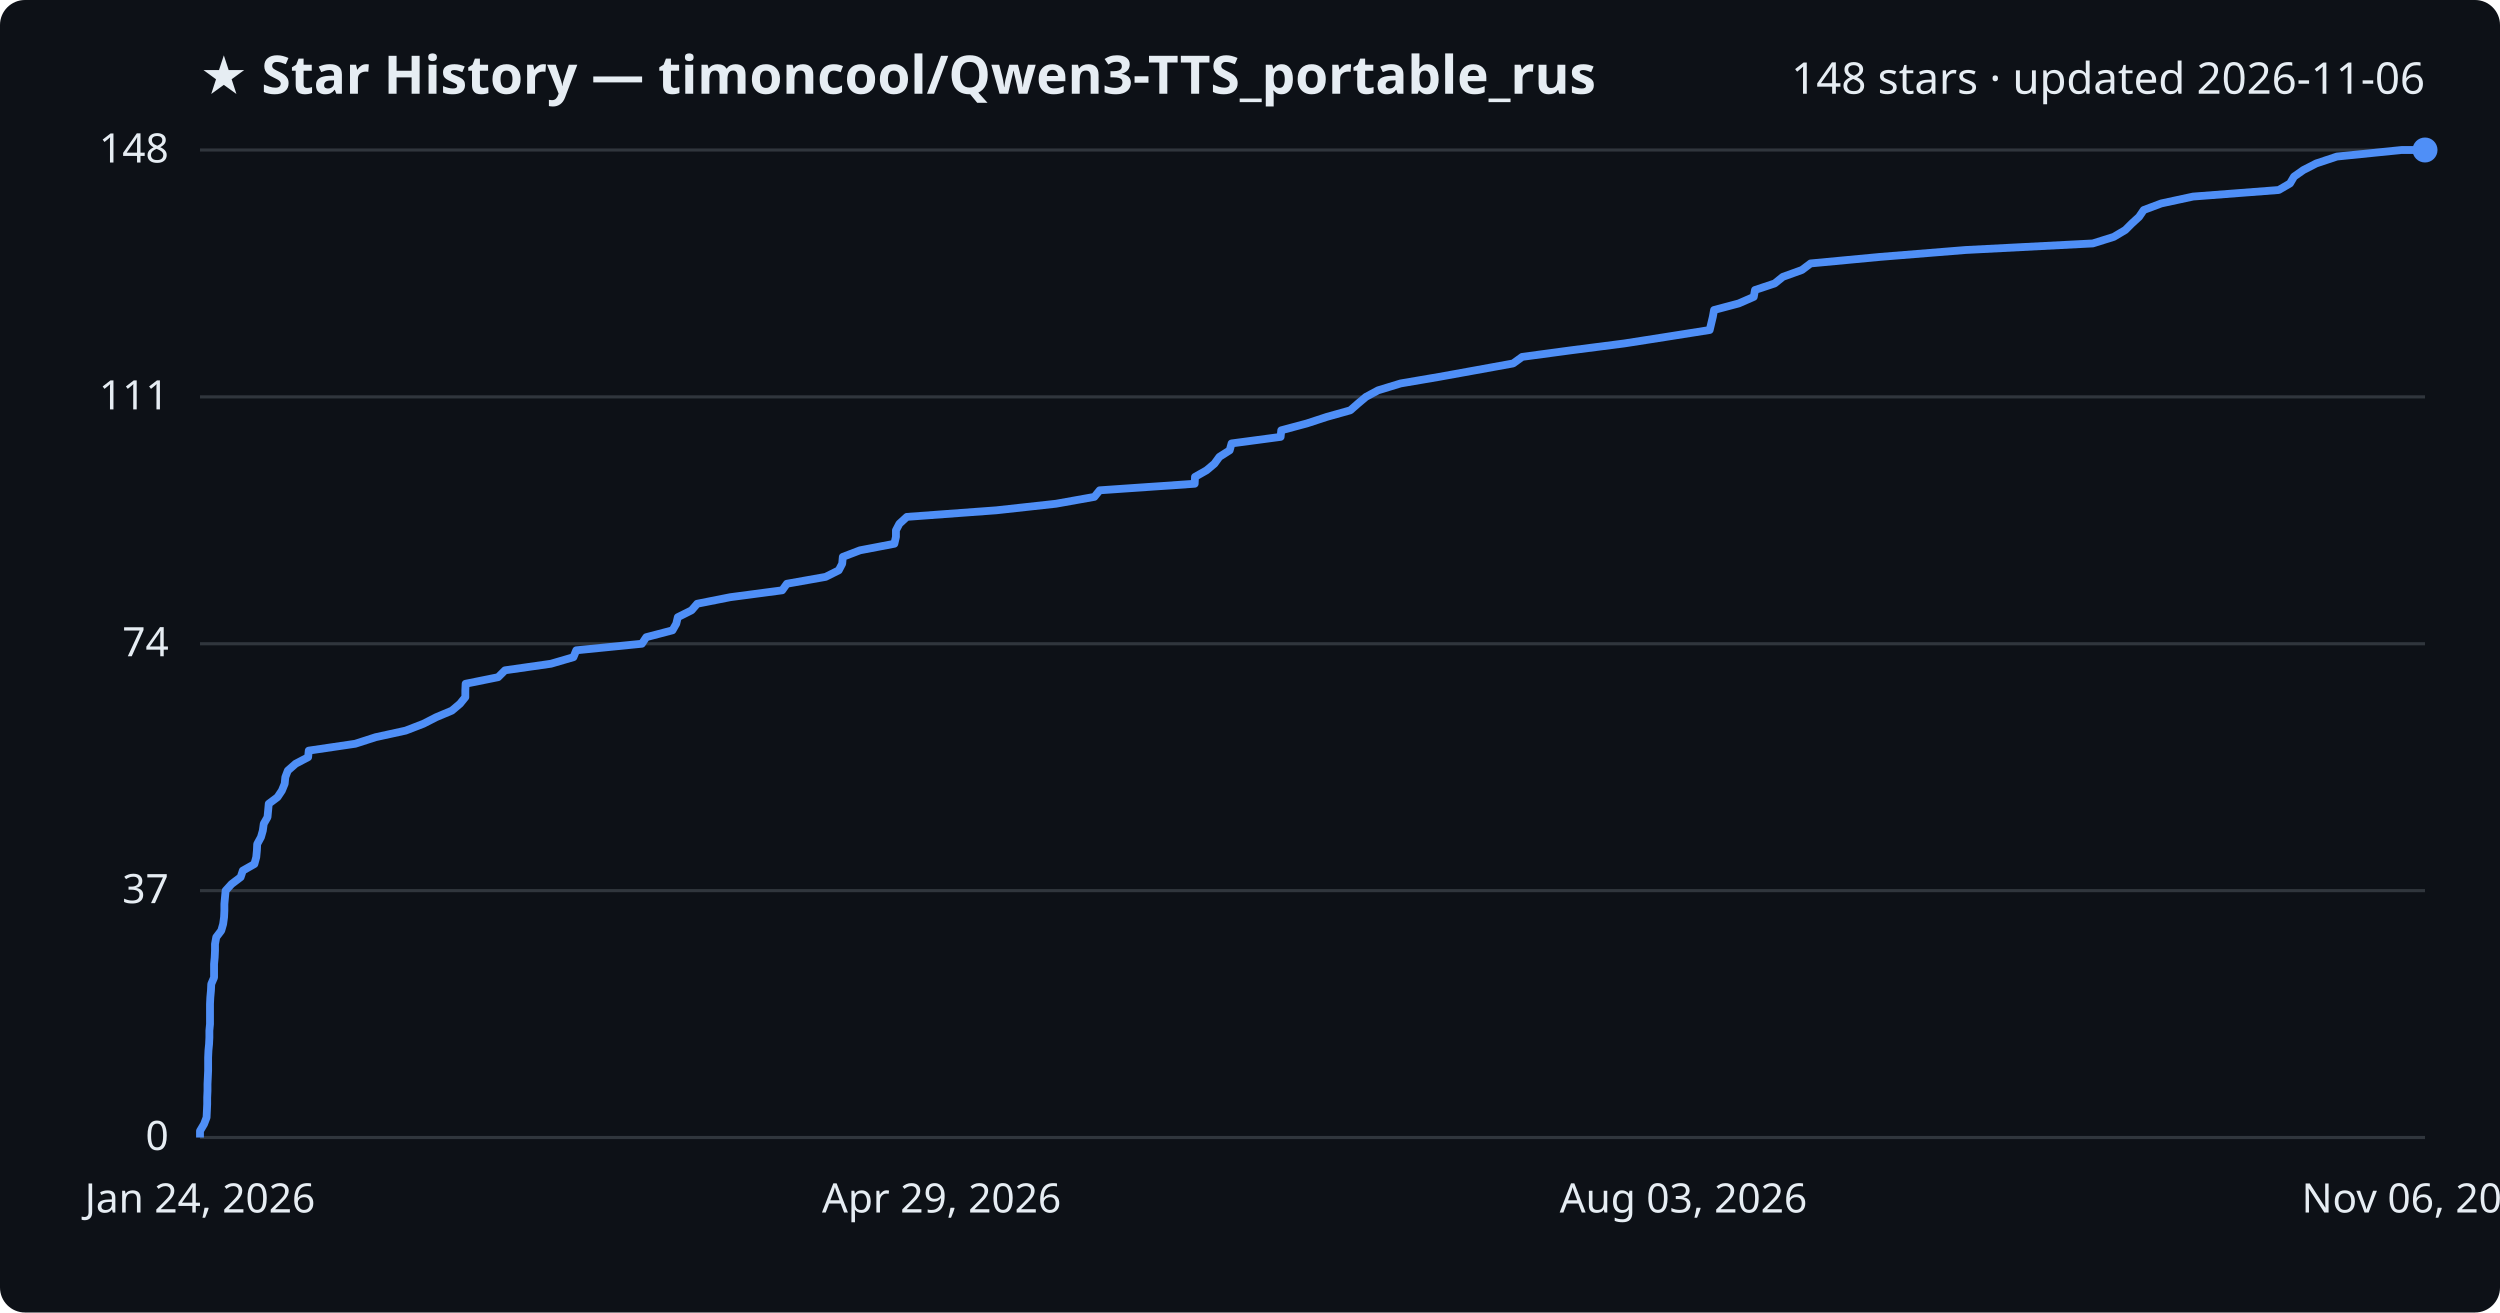
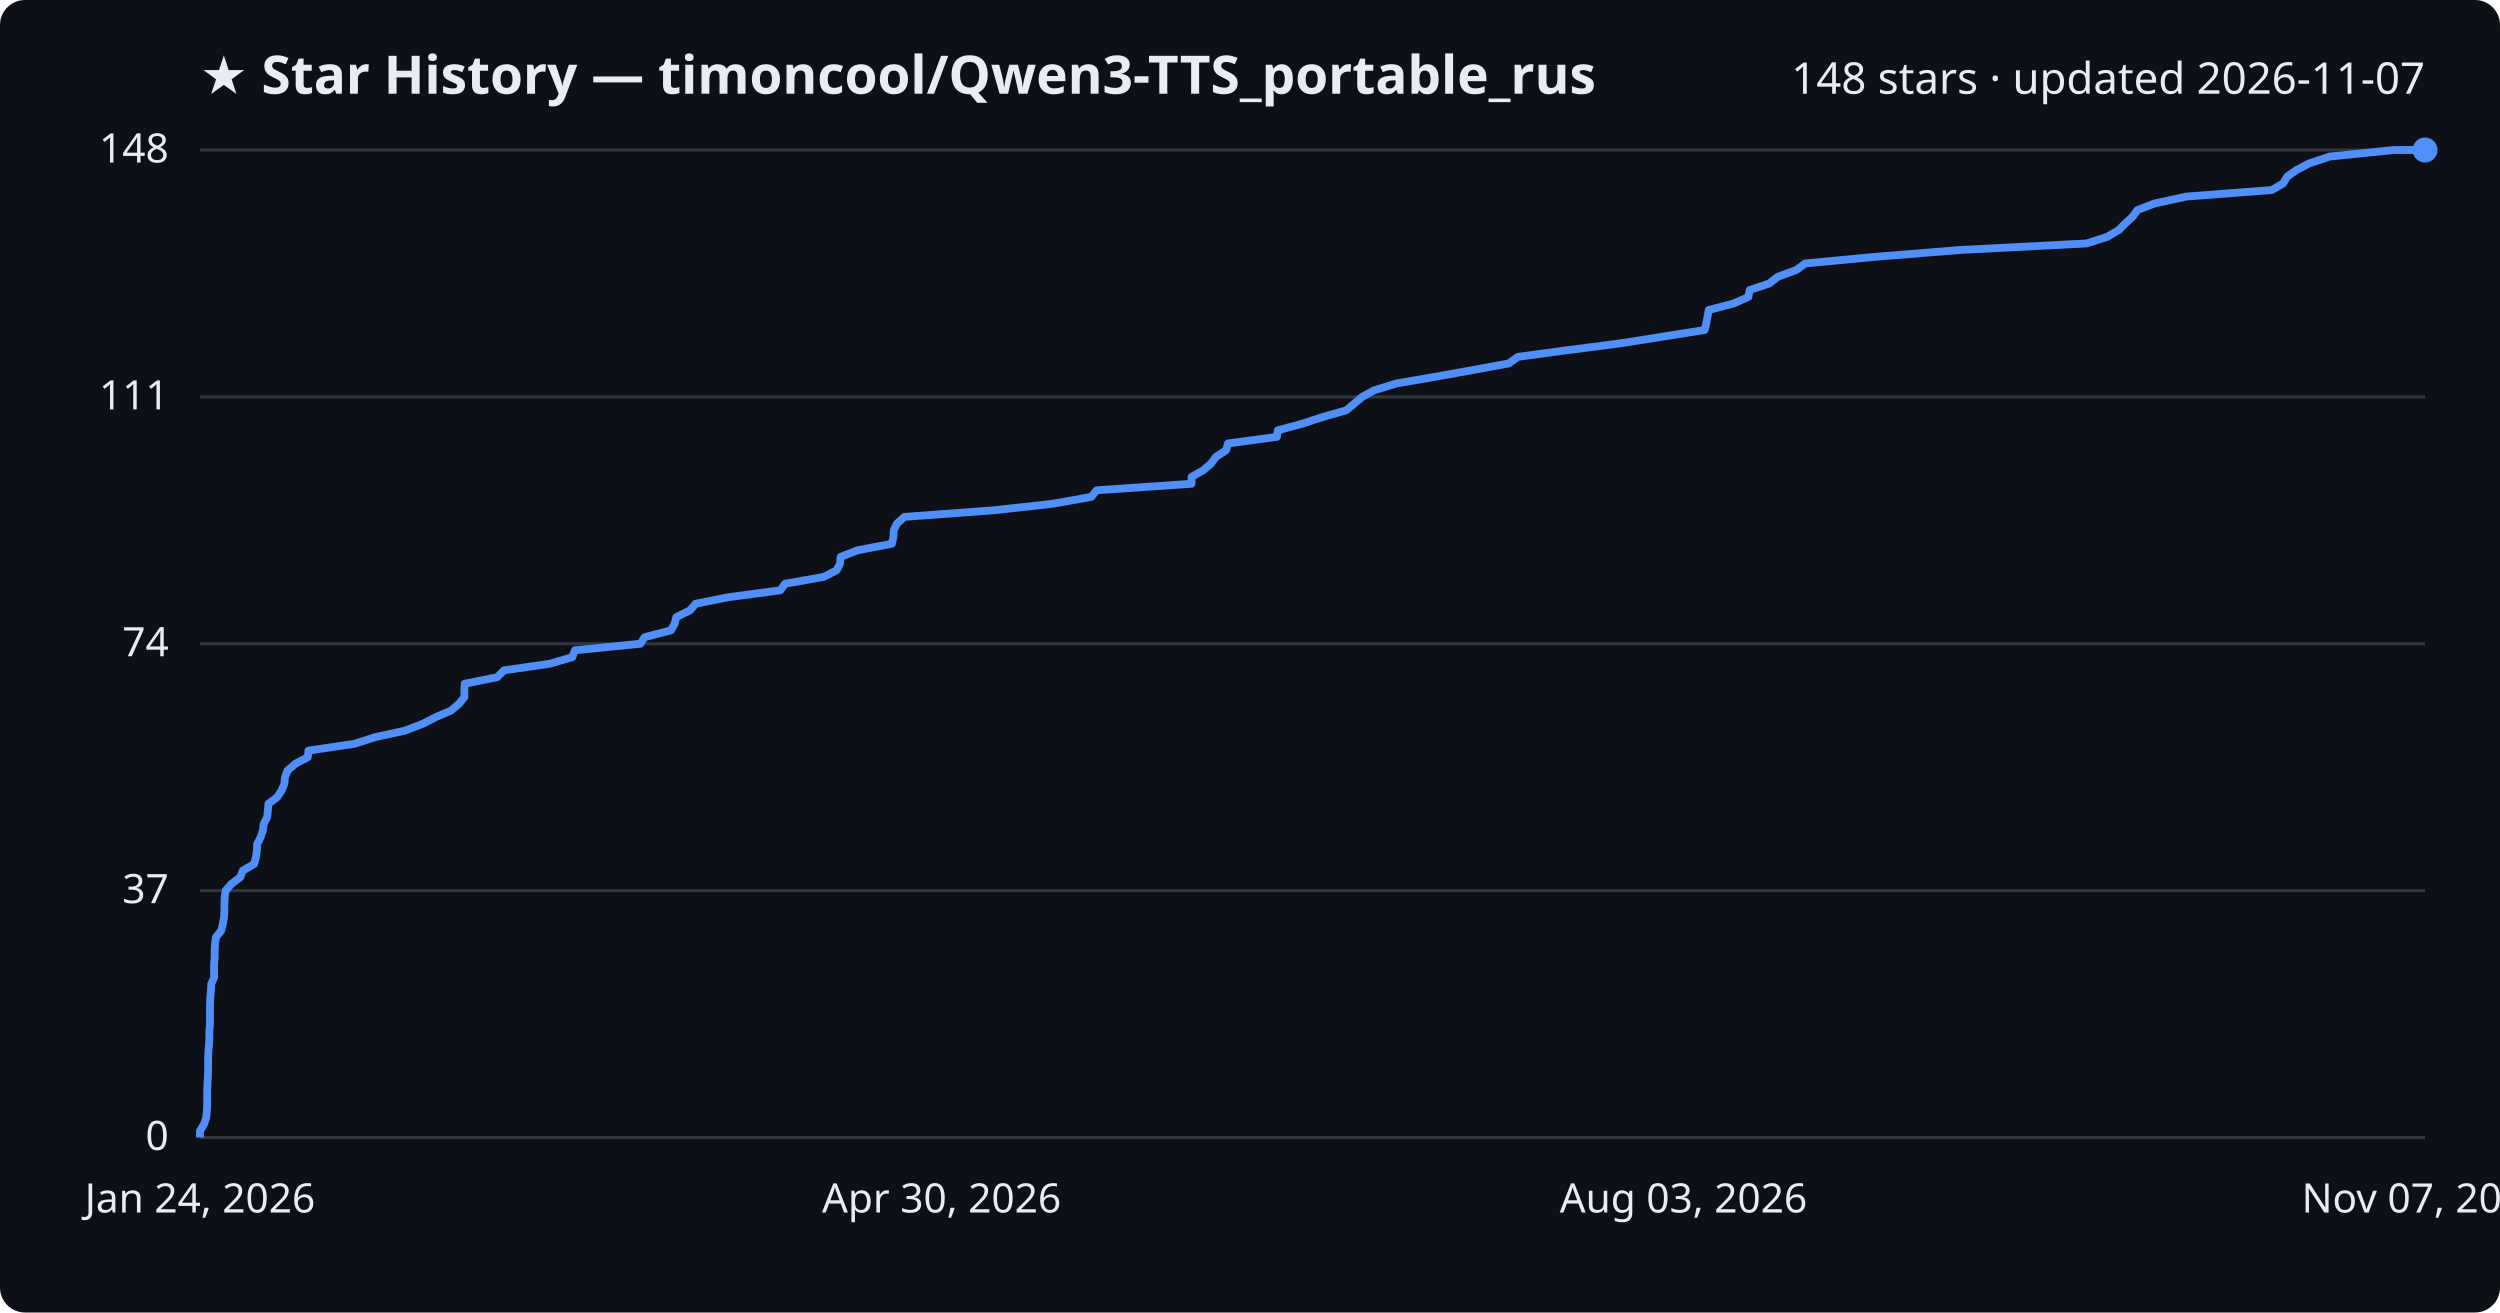
<svg xmlns="http://www.w3.org/2000/svg" viewBox="0 0 800 420" font-family="Segoe UI, sans-serif">
  <rect width="800" height="420" fill="#0d1117" rx="8" />
  <text x="64" y="30" fill="#e6edf3" font-size="17" font-weight="700">★ Star History — timoncool/Qwen3-TTS_portable_rus</text>
-   <text x="776" y="30" fill="#e6edf3" font-size="14" text-anchor="end">148 stars · updated 2026-11-06</text>
+   <text x="776" y="30" fill="#e6edf3" font-size="14" text-anchor="end">148 stars · updated 2026-11-07</text>
  <line x1="64" y1="364.0" x2="776" y2="364.0" stroke="#30363d" stroke-width="1" />
  <text x="54" y="368.0" fill="#e6edf3" font-size="13" text-anchor="end">0</text>
  <line x1="64" y1="285.0" x2="776" y2="285.0" stroke="#30363d" stroke-width="1" />
  <text x="54" y="289.0" fill="#e6edf3" font-size="13" text-anchor="end">37</text>
  <line x1="64" y1="206.0" x2="776" y2="206.0" stroke="#30363d" stroke-width="1" />
  <text x="54" y="210.0" fill="#e6edf3" font-size="13" text-anchor="end">74</text>
  <line x1="64" y1="127.0" x2="776" y2="127.0" stroke="#30363d" stroke-width="1" />
  <text x="54" y="131.0" fill="#e6edf3" font-size="13" text-anchor="end">111</text>
  <line x1="64" y1="48.0" x2="776" y2="48.0" stroke="#30363d" stroke-width="1" />
  <text x="54" y="52.0" fill="#e6edf3" font-size="13" text-anchor="end">148</text>
-   <path d="M64.0,364.0 L64.0,361.9 L65.3,359.7 L66.1,357.6 L66.2,355.5 L66.3,353.3 L66.3,351.2 L66.4,349.1 L66.4,346.9 L66.5,344.8 L66.6,342.6 L66.6,340.5 L66.6,338.4 L66.7,336.2 L66.9,334.1 L67.0,332.0 L67.0,329.8 L67.2,327.7 L67.2,325.6 L67.2,323.4 L67.2,321.3 L67.3,319.2 L67.5,317.0 L67.6,314.9 L68.5,312.8 L68.5,310.6 L68.5,308.5 L68.7,306.4 L68.8,304.2 L68.8,302.1 L69.2,299.9 L70.8,297.8 L71.4,295.7 L71.7,293.5 L71.8,291.4 L71.8,289.3 L72.0,287.1 L72.2,285.0 L74.1,282.9 L77.0,280.7 L77.7,278.6 L81.4,276.5 L82.0,274.3 L82.2,272.2 L82.3,270.1 L83.5,267.9 L84.1,265.8 L84.4,263.6 L85.6,261.5 L85.8,259.4 L86.0,257.2 L88.8,255.1 L90.2,253.0 L91.1,250.8 L91.3,248.7 L92.1,246.6 L94.6,244.4 L98.6,242.3 L98.8,240.2 L113.7,238.0 L120.2,235.9 L129.8,233.8 L135.5,231.6 L139.6,229.5 L144.6,227.4 L147.2,225.2 L148.9,223.1 L148.9,220.9 L149.0,218.8 L159.4,216.7 L161.6,214.5 L176.3,212.4 L183.5,210.3 L184.4,208.1 L205.4,206.0 L206.8,203.9 L215.2,201.7 L216.4,199.6 L216.9,197.5 L221.3,195.3 L223.1,193.2 L233.7,191.1 L250.3,188.9 L251.8,186.8 L264.2,184.6 L268.4,182.5 L269.5,180.4 L269.7,178.2 L275.2,176.1 L286.2,174.0 L286.7,171.8 L286.7,169.7 L287.8,167.6 L290.2,165.4 L318.8,163.3 L337.9,161.2 L350.2,159.0 L351.9,156.9 L382.3,154.8 L382.4,152.6 L386.1,150.5 L388.6,148.4 L390.2,146.2 L393.5,144.1 L394.1,141.9 L409.8,139.8 L410.0,137.7 L418.2,135.5 L424.6,133.4 L432.1,131.3 L434.6,129.1 L437.1,127.0 L441.0,124.9 L448.2,122.7 L460.5,120.6 L472.1,118.5 L484.2,116.3 L487.1,114.2 L502.7,112.1 L519.8,109.9 L533.2,107.8 L547.1,105.6 L547.6,103.5 L548.1,101.4 L548.5,99.2 L556.4,97.1 L561.2,95.0 L561.6,92.8 L567.9,90.7 L570.5,88.6 L576.6,86.4 L579.4,84.3 L601.7,82.2 L629.0,80.0 L669.7,77.9 L676.4,75.8 L680.1,73.6 L682.2,71.5 L684.5,69.4 L686.0,67.2 L691.6,65.1 L701.8,62.9 L729.2,60.8 L732.8,58.7 L734.1,56.5 L737.1,54.4 L741.2,52.3 L747.8,50.1 L768.5,48.0 L776.0,48.0" fill="none" stroke="#4f8ff7" stroke-width="2.5" stroke-linejoin="round" />
+   <path d="M64.0,364.0 L64.0,361.9 L65.3,359.7 L66.0,357.6 L66.2,355.5 L66.3,353.3 L66.3,351.2 L66.3,349.1 L66.4,346.9 L66.5,344.8 L66.6,342.6 L66.6,340.5 L66.6,338.4 L66.7,336.2 L66.9,334.1 L67.0,332.0 L67.0,329.8 L67.2,327.7 L67.2,325.6 L67.2,323.4 L67.2,321.3 L67.3,319.2 L67.5,317.0 L67.6,314.9 L68.5,312.8 L68.5,310.6 L68.5,308.5 L68.7,306.4 L68.7,304.2 L68.8,302.1 L69.1,299.9 L70.8,297.8 L71.3,295.7 L71.7,293.5 L71.8,291.4 L71.8,289.3 L71.9,287.1 L72.2,285.0 L74.0,282.9 L76.9,280.7 L77.7,278.6 L81.3,276.5 L81.9,274.3 L82.2,272.2 L82.3,270.1 L83.4,267.9 L84.1,265.8 L84.4,263.6 L85.5,261.5 L85.7,259.4 L85.9,257.2 L88.7,255.1 L90.1,253.0 L91.0,250.8 L91.2,248.7 L92.0,246.6 L94.5,244.4 L98.5,242.3 L98.7,240.2 L113.5,238.0 L120.0,235.9 L129.6,233.8 L135.3,231.6 L139.4,229.5 L144.3,227.4 L146.9,225.2 L148.6,223.1 L148.6,220.9 L148.7,218.8 L159.1,216.7 L161.3,214.5 L175.9,212.4 L183.1,210.3 L184.0,208.1 L204.9,206.0 L206.3,203.9 L214.7,201.7 L215.9,199.6 L216.4,197.5 L220.8,195.3 L222.6,193.2 L233.1,191.1 L249.7,188.9 L251.2,186.8 L263.6,184.6 L267.7,182.5 L268.8,180.4 L269.0,178.2 L274.4,176.1 L285.4,174.0 L285.9,171.8 L286.0,169.7 L287.0,167.6 L289.4,165.4 L317.9,163.3 L336.9,161.2 L349.2,159.0 L350.9,156.9 L381.3,154.8 L381.3,152.6 L385.0,150.5 L387.5,148.4 L389.1,146.2 L392.3,144.1 L393.0,141.9 L408.6,139.8 L408.9,137.7 L417.0,135.5 L423.4,133.4 L430.8,131.3 L433.4,129.1 L435.9,127.0 L439.7,124.9 L446.9,122.7 L459.1,120.6 L470.8,118.5 L482.8,116.3 L485.7,114.2 L501.2,112.1 L518.3,109.9 L531.6,107.8 L545.5,105.6 L546.0,103.5 L546.4,101.4 L546.8,99.2 L554.8,97.1 L559.5,95.0 L559.9,92.8 L566.2,90.7 L568.8,88.6 L574.8,86.4 L577.7,84.3 L599.9,82.2 L627.1,80.0 L667.7,77.9 L674.3,75.8 L678.0,73.6 L680.1,71.5 L682.4,69.4 L684.0,67.2 L689.5,65.1 L699.6,62.9 L727.0,60.8 L730.6,58.7 L731.9,56.5 L734.9,54.4 L738.9,52.3 L745.5,50.1 L766.1,48.0 L776.0,48.0" fill="none" stroke="#4f8ff7" stroke-width="2.5" stroke-linejoin="round" />
  <circle cx="776.0" cy="48.0" r="4" fill="#4f8ff7" />
  <text x="64.0" y="388" fill="#e6edf3" font-size="13" text-anchor="middle">Jan 24, 2026</text>
-   <text x="301.3" y="388" fill="#e6edf3" font-size="13" text-anchor="middle">Apr 29, 2026</text>
+   <text x="301.3" y="388" fill="#e6edf3" font-size="13" text-anchor="middle">Apr 30, 2026</text>
  <text x="538.7" y="388" fill="#e6edf3" font-size="13" text-anchor="middle">Aug 03, 2026</text>
-   <text x="776.0" y="388" fill="#e6edf3" font-size="13" text-anchor="middle">Nov 06, 2026</text>
+   <text x="776.0" y="388" fill="#e6edf3" font-size="13" text-anchor="middle">Nov 07, 2026</text>
</svg>
